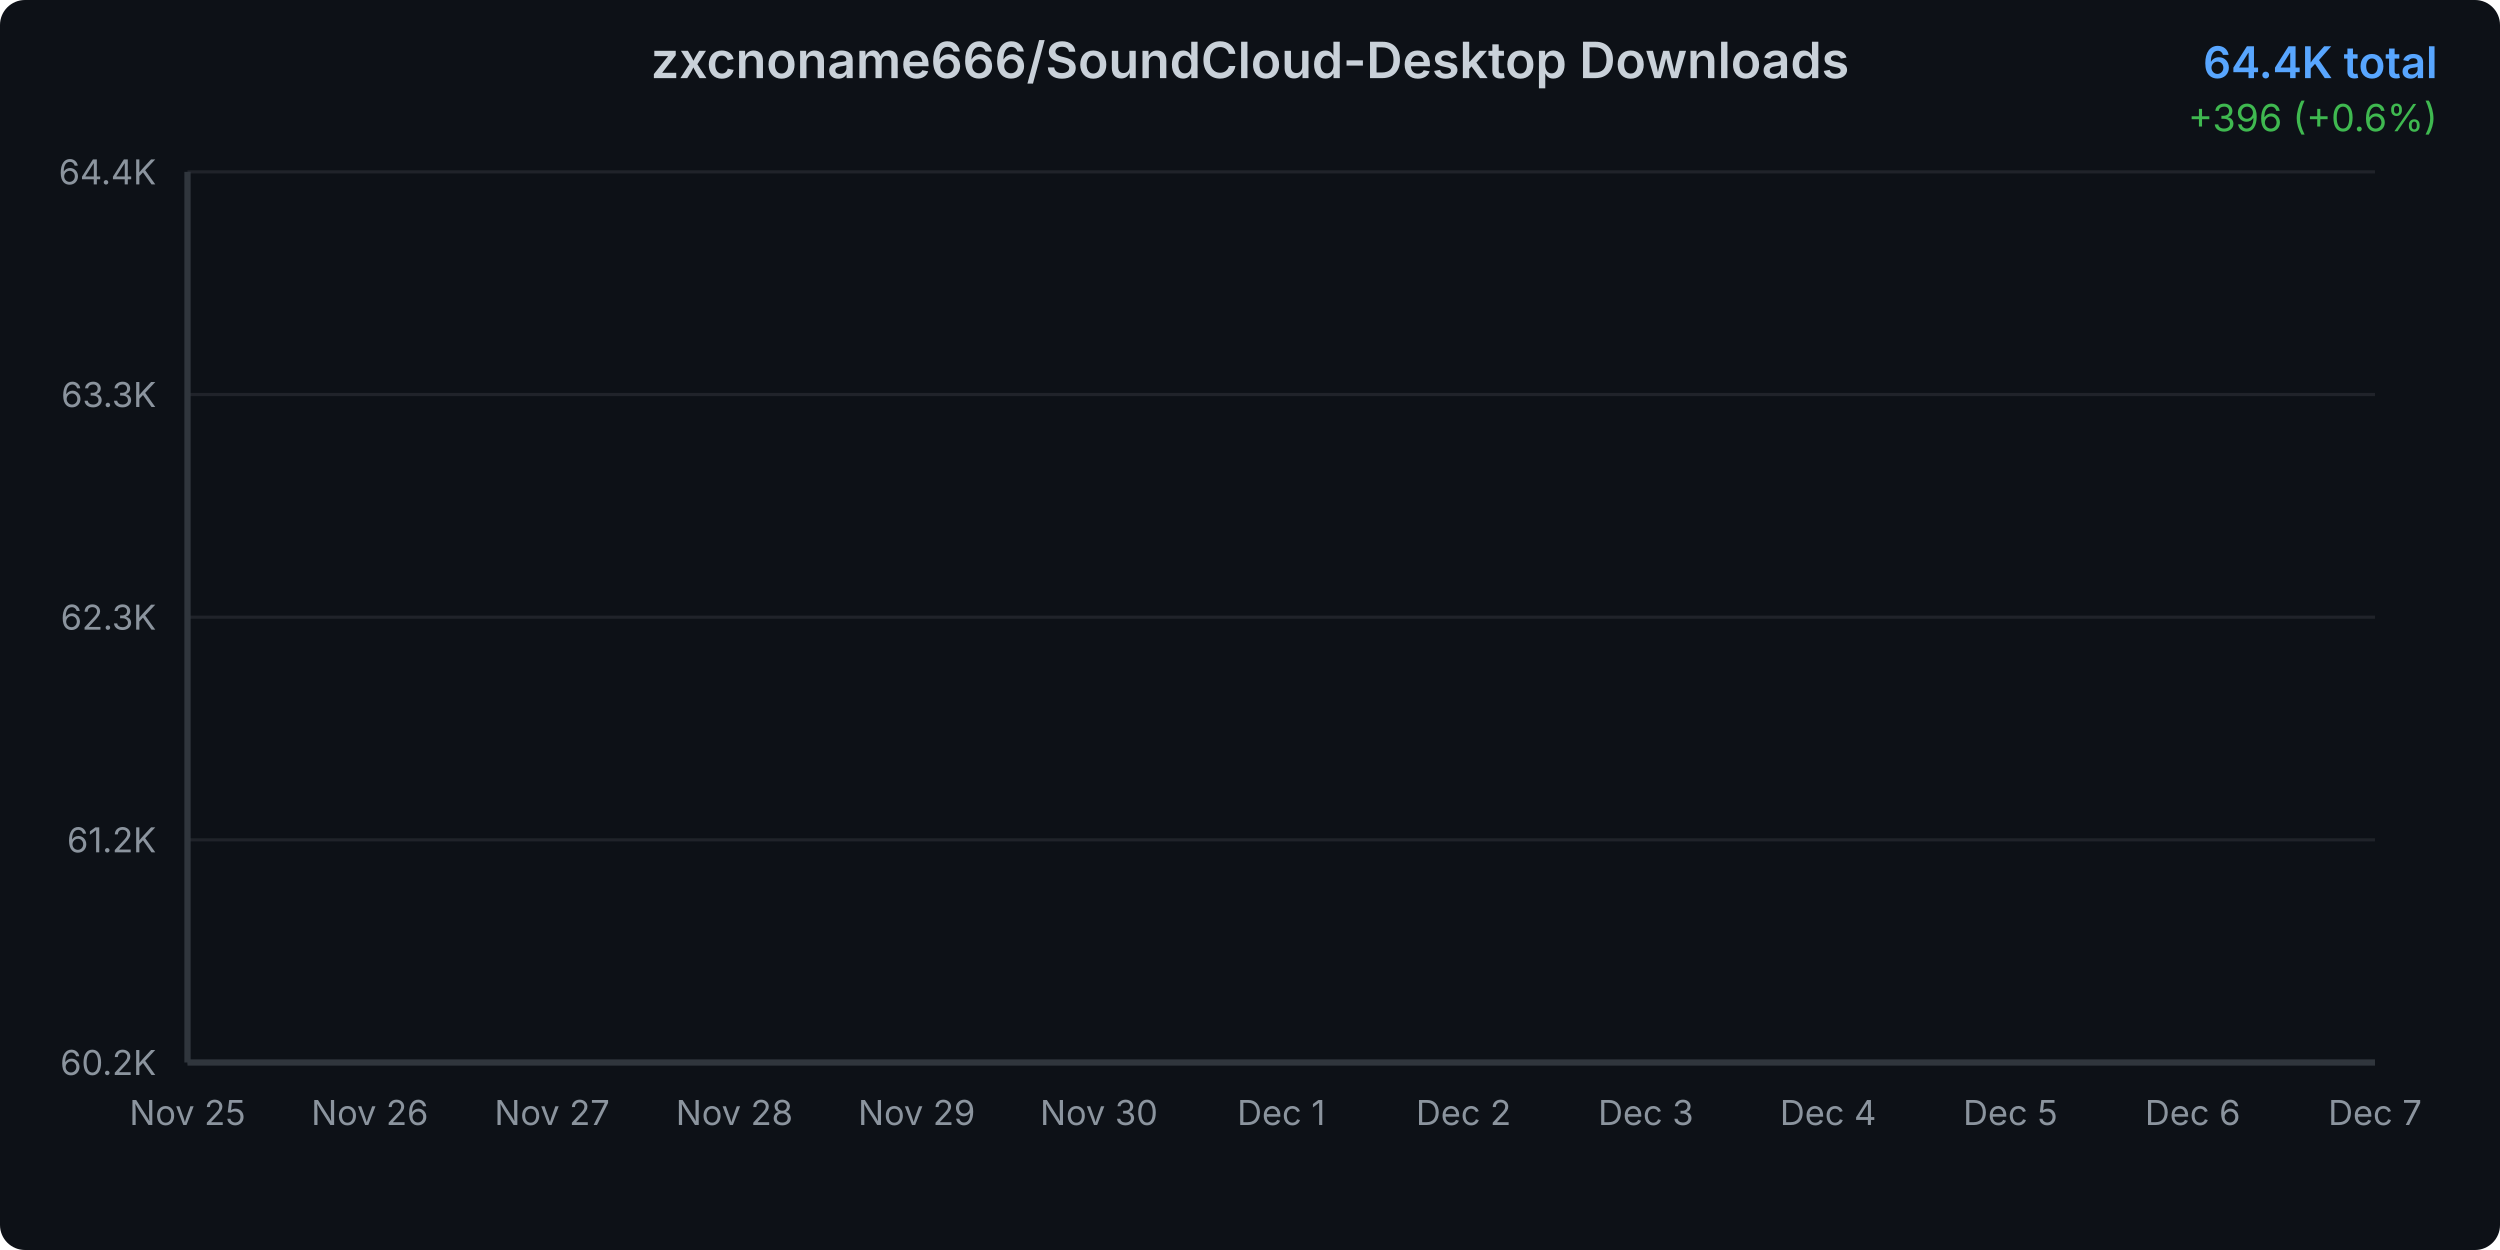
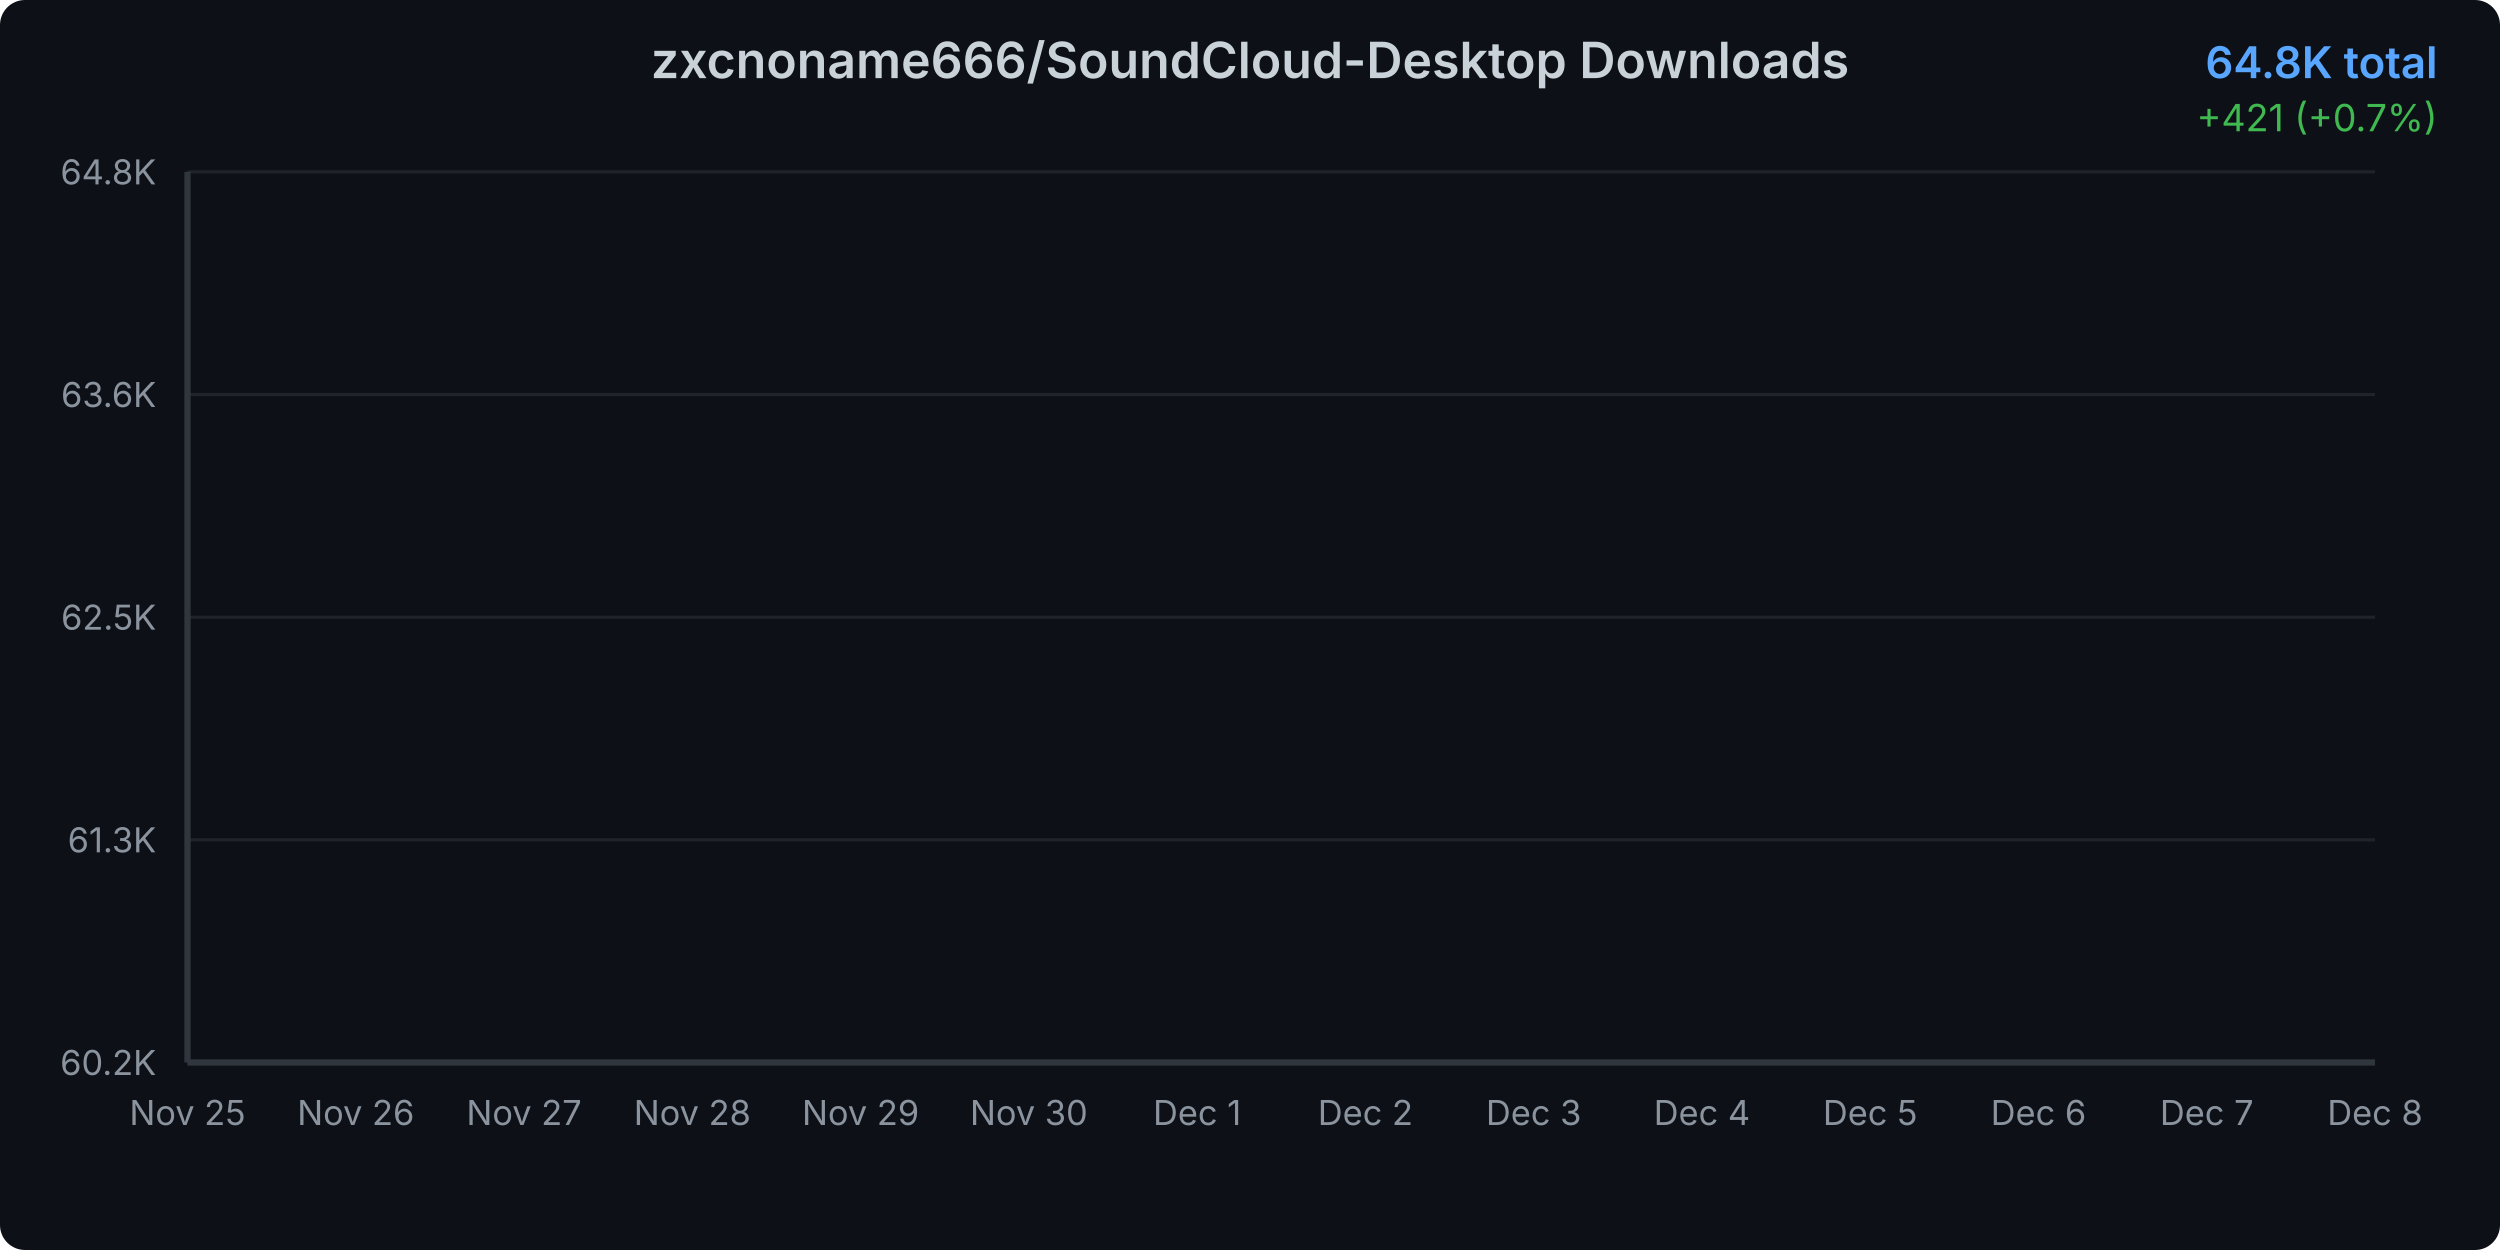
<svg xmlns="http://www.w3.org/2000/svg" width="800" height="400">
  <defs>
    <linearGradient id="areaGradient" x1="0%" y1="0%" x2="0%" y2="100%">
      <stop offset="0%" style="stop-color:#3b82f6;stop-opacity:0.3" />
      <stop offset="100%" style="stop-color:#3b82f6;stop-opacity:0.05" />
    </linearGradient>
    <filter id="glow">
      <feGaussianBlur stdDeviation="2" result="coloredBlur" />
      <feMerge>
        <feMergeNode in="coloredBlur" />
        <feMergeNode in="SourceGraphic" />
      </feMerge>
    </filter>
    <style>
      @keyframes draw {
        from { stroke-dashoffset: 2000; }
        to { stroke-dashoffset: 0; }
      }
      @keyframes fadeIn {
        from { opacity: 0; }
        to { opacity: 1; }
      }
      .line-path {
        stroke-dasharray: 2000;
        stroke-dashoffset: 2000;
        animation: draw 1.5s ease-out forwards;
      }
      .area-path {
        opacity: 0;
        animation: fadeIn 1s ease-out 0.5s forwards;
      }
      .data-point {
        opacity: 0;
        animation: fadeIn 0.5s ease-out 1s forwards;
      }
    </style>
  </defs>
  <rect width="800" height="400" fill="#0d1117" rx="8" />
  <text x="400" y="25" text-anchor="middle" fill="#c9d1d9" font-family="system-ui, -apple-system, sans-serif" font-size="16" font-weight="600">
    zxcnoname666/SoundCloud-Desktop Downloads
  </text>
  <text x="780" y="25" text-anchor="end" fill="#58a6ff" font-family="system-ui, -apple-system, sans-serif" font-size="14" font-weight="600">
-     64.4K total
+     64.8K total
  </text>
  <text x="780" y="42" text-anchor="end" fill="#3fb950" font-family="system-ui, -apple-system, sans-serif" font-size="12">
-     +396 (+0.6%)
+     +421 (+0.7%)
  </text>
  <g opacity="0.1">
    <line x1="60" y1="340" x2="760" y2="340" stroke="#c9d1d9" stroke-width="1" />
    <line x1="60" y1="268.75" x2="760" y2="268.75" stroke="#c9d1d9" stroke-width="1" />
    <line x1="60" y1="197.5" x2="760" y2="197.5" stroke="#c9d1d9" stroke-width="1" />
    <line x1="60" y1="126.25" x2="760" y2="126.25" stroke="#c9d1d9" stroke-width="1" />
    <line x1="60" y1="55" x2="760" y2="55" stroke="#c9d1d9" stroke-width="1" />
  </g>
  <text x="50" y="344" text-anchor="end" fill="#8b949e" font-family="system-ui, -apple-system, sans-serif" font-size="11">
      60.2K
    </text>
  <text x="50" y="272.75" text-anchor="end" fill="#8b949e" font-family="system-ui, -apple-system, sans-serif" font-size="11">
-       61.2K
+       61.3K
    </text>
  <text x="50" y="201.5" text-anchor="end" fill="#8b949e" font-family="system-ui, -apple-system, sans-serif" font-size="11">
-       62.3K
+       62.5K
    </text>
  <text x="50" y="130.25" text-anchor="end" fill="#8b949e" font-family="system-ui, -apple-system, sans-serif" font-size="11">
-       63.3K
+       63.6K
    </text>
  <text x="50" y="59" text-anchor="end" fill="#8b949e" font-family="system-ui, -apple-system, sans-serif" font-size="11">
-       64.4K
+       64.8K
    </text>
  <text x="60" y="360" text-anchor="middle" fill="#8b949e" font-family="system-ui, -apple-system, sans-serif" font-size="11">
      Nov 25
    </text>
-   <text x="118.333" y="360" text-anchor="middle" fill="#8b949e" font-family="system-ui, -apple-system, sans-serif" font-size="11">
+   <text x="113.846" y="360" text-anchor="middle" fill="#8b949e" font-family="system-ui, -apple-system, sans-serif" font-size="11">
      Nov 26
    </text>
-   <text x="176.667" y="360" text-anchor="middle" fill="#8b949e" font-family="system-ui, -apple-system, sans-serif" font-size="11">
+   <text x="167.692" y="360" text-anchor="middle" fill="#8b949e" font-family="system-ui, -apple-system, sans-serif" font-size="11">
      Nov 27
    </text>
-   <text x="235" y="360" text-anchor="middle" fill="#8b949e" font-family="system-ui, -apple-system, sans-serif" font-size="11">
+   <text x="221.538" y="360" text-anchor="middle" fill="#8b949e" font-family="system-ui, -apple-system, sans-serif" font-size="11">
      Nov 28
    </text>
-   <text x="293.333" y="360" text-anchor="middle" fill="#8b949e" font-family="system-ui, -apple-system, sans-serif" font-size="11">
+   <text x="275.385" y="360" text-anchor="middle" fill="#8b949e" font-family="system-ui, -apple-system, sans-serif" font-size="11">
      Nov 29
    </text>
-   <text x="351.667" y="360" text-anchor="middle" fill="#8b949e" font-family="system-ui, -apple-system, sans-serif" font-size="11">
+   <text x="329.231" y="360" text-anchor="middle" fill="#8b949e" font-family="system-ui, -apple-system, sans-serif" font-size="11">
      Nov 30
    </text>
-   <text x="410" y="360" text-anchor="middle" fill="#8b949e" font-family="system-ui, -apple-system, sans-serif" font-size="11">
+   <text x="383.077" y="360" text-anchor="middle" fill="#8b949e" font-family="system-ui, -apple-system, sans-serif" font-size="11">
      Dec 1
    </text>
-   <text x="468.333" y="360" text-anchor="middle" fill="#8b949e" font-family="system-ui, -apple-system, sans-serif" font-size="11">
+   <text x="436.923" y="360" text-anchor="middle" fill="#8b949e" font-family="system-ui, -apple-system, sans-serif" font-size="11">
      Dec 2
    </text>
-   <text x="526.667" y="360" text-anchor="middle" fill="#8b949e" font-family="system-ui, -apple-system, sans-serif" font-size="11">
+   <text x="490.769" y="360" text-anchor="middle" fill="#8b949e" font-family="system-ui, -apple-system, sans-serif" font-size="11">
      Dec 3
    </text>
-   <text x="585" y="360" text-anchor="middle" fill="#8b949e" font-family="system-ui, -apple-system, sans-serif" font-size="11">
+   <text x="544.615" y="360" text-anchor="middle" fill="#8b949e" font-family="system-ui, -apple-system, sans-serif" font-size="11">
      Dec 4
    </text>
-   <text x="643.333" y="360" text-anchor="middle" fill="#8b949e" font-family="system-ui, -apple-system, sans-serif" font-size="11">
+   <text x="598.462" y="360" text-anchor="middle" fill="#8b949e" font-family="system-ui, -apple-system, sans-serif" font-size="11">
      Dec 5
    </text>
-   <text x="701.667" y="360" text-anchor="middle" fill="#8b949e" font-family="system-ui, -apple-system, sans-serif" font-size="11">
+   <text x="652.308" y="360" text-anchor="middle" fill="#8b949e" font-family="system-ui, -apple-system, sans-serif" font-size="11">
      Dec 6
    </text>
-   <text x="760" y="360" text-anchor="middle" fill="#8b949e" font-family="system-ui, -apple-system, sans-serif" font-size="11">
+   <text x="706.154" y="360" text-anchor="middle" fill="#8b949e" font-family="system-ui, -apple-system, sans-serif" font-size="11">
      Dec 7
    </text>
-   <path d="M 60 340     L 60.00 340.00 L 118.33 330.04 L 176.67 313.10 L 235.00 297.38 L 293.33 266.14 L 351.67 233.89 L 410.00 208.48 L 468.33 184.76 L 526.67 163.69 L 585.00 138.96 L 643.33 111.38 L 701.67 81.83 L 760.00 55.00     L 760 340     Z" fill="url(#areaGradient)" class="area-path" />
-   <path d="M 60.00 340.00 L 118.33 330.04 L 176.67 313.10 L 235.00 297.38 L 293.33 266.14 L 351.67 233.89 L 410.00 208.48 L 468.33 184.76 L 526.67 163.69 L 585.00 138.96 L 643.33 111.38 L 701.67 81.83 L 760.00 55.00" fill="none" stroke="#3b82f6" stroke-width="3" stroke-linecap="round" stroke-linejoin="round" filter="url(#glow)" class="line-path" />
+   <text x="760" y="360" text-anchor="middle" fill="#8b949e" font-family="system-ui, -apple-system, sans-serif" font-size="11">
+       Dec 8
+     </text>
+   <path d="M 60 340     L 60.00 340.00 L 113.85 330.95 L 167.69 315.55 L 221.54 301.26 L 275.38 272.86 L 329.23 243.54 L 383.08 220.44 L 436.92 198.89 L 490.77 179.73 L 544.62 157.25 L 598.46 132.18 L 652.31 105.32 L 706.15 80.93 L 760.00 55.00     L 760 340     Z" fill="url(#areaGradient)" class="area-path" />
+   <path d="M 60.00 340.00 L 113.85 330.95 L 167.69 315.55 L 221.54 301.26 L 275.38 272.86 L 329.23 243.54 L 383.08 220.44 L 436.92 198.89 L 490.77 179.73 L 544.62 157.25 L 598.46 132.18 L 652.31 105.32 L 706.15 80.93 L 760.00 55.00" fill="none" stroke="#3b82f6" stroke-width="3" stroke-linecap="round" stroke-linejoin="round" filter="url(#glow)" class="line-path" />
  <circle cx="60" cy="340" r="4" fill="#3b82f6" stroke="#0d1117" stroke-width="2" class="data-point" />
-   <circle cx="118.333" cy="330.039" r="4" fill="#3b82f6" stroke="#0d1117" stroke-width="2" class="data-point" />
-   <circle cx="176.667" cy="313.099" r="4" fill="#3b82f6" stroke="#0d1117" stroke-width="2" class="data-point" />
-   <circle cx="235" cy="297.379" r="4" fill="#3b82f6" stroke="#0d1117" stroke-width="2" class="data-point" />
-   <circle cx="293.333" cy="266.141" r="4" fill="#3b82f6" stroke="#0d1117" stroke-width="2" class="data-point" />
-   <circle cx="351.667" cy="233.887" r="4" fill="#3b82f6" stroke="#0d1117" stroke-width="2" class="data-point" />
-   <circle cx="410" cy="208.477" r="4" fill="#3b82f6" stroke="#0d1117" stroke-width="2" class="data-point" />
-   <circle cx="468.333" cy="184.761" r="4" fill="#3b82f6" stroke="#0d1117" stroke-width="2" class="data-point" />
-   <circle cx="526.667" cy="163.688" r="4" fill="#3b82f6" stroke="#0d1117" stroke-width="2" class="data-point" />
-   <circle cx="585" cy="138.955" r="4" fill="#3b82f6" stroke="#0d1117" stroke-width="2" class="data-point" />
-   <circle cx="643.333" cy="111.377" r="4" fill="#3b82f6" stroke="#0d1117" stroke-width="2" class="data-point" />
-   <circle cx="701.667" cy="81.833" r="4" fill="#3b82f6" stroke="#0d1117" stroke-width="2" class="data-point" />
+   <circle cx="113.846" cy="330.946" r="4" fill="#3b82f6" stroke="#0d1117" stroke-width="2" class="data-point" />
+   <circle cx="167.692" cy="315.547" r="4" fill="#3b82f6" stroke="#0d1117" stroke-width="2" class="data-point" />
+   <circle cx="221.538" cy="301.257" r="4" fill="#3b82f6" stroke="#0d1117" stroke-width="2" class="data-point" />
+   <circle cx="275.385" cy="272.861" r="4" fill="#3b82f6" stroke="#0d1117" stroke-width="2" class="data-point" />
+   <circle cx="329.231" cy="243.542" r="4" fill="#3b82f6" stroke="#0d1117" stroke-width="2" class="data-point" />
+   <circle cx="383.077" cy="220.444" r="4" fill="#3b82f6" stroke="#0d1117" stroke-width="2" class="data-point" />
+   <circle cx="436.923" cy="198.886" r="4" fill="#3b82f6" stroke="#0d1117" stroke-width="2" class="data-point" />
+   <circle cx="490.769" cy="179.73" r="4" fill="#3b82f6" stroke="#0d1117" stroke-width="2" class="data-point" />
+   <circle cx="544.615" cy="157.248" r="4" fill="#3b82f6" stroke="#0d1117" stroke-width="2" class="data-point" />
+   <circle cx="598.462" cy="132.179" r="4" fill="#3b82f6" stroke="#0d1117" stroke-width="2" class="data-point" />
+   <circle cx="652.308" cy="105.323" r="4" fill="#3b82f6" stroke="#0d1117" stroke-width="2" class="data-point" />
+   <circle cx="706.154" cy="80.931" r="4" fill="#3b82f6" stroke="#0d1117" stroke-width="2" class="data-point" />
  <circle cx="760" cy="55" r="4" fill="#3b82f6" stroke="#0d1117" stroke-width="2" class="data-point" />
  <line x1="60" y1="55" x2="60" y2="340" stroke="#30363d" stroke-width="2" />
  <line x1="60" y1="340" x2="760" y2="340" stroke="#30363d" stroke-width="2" />
</svg>
